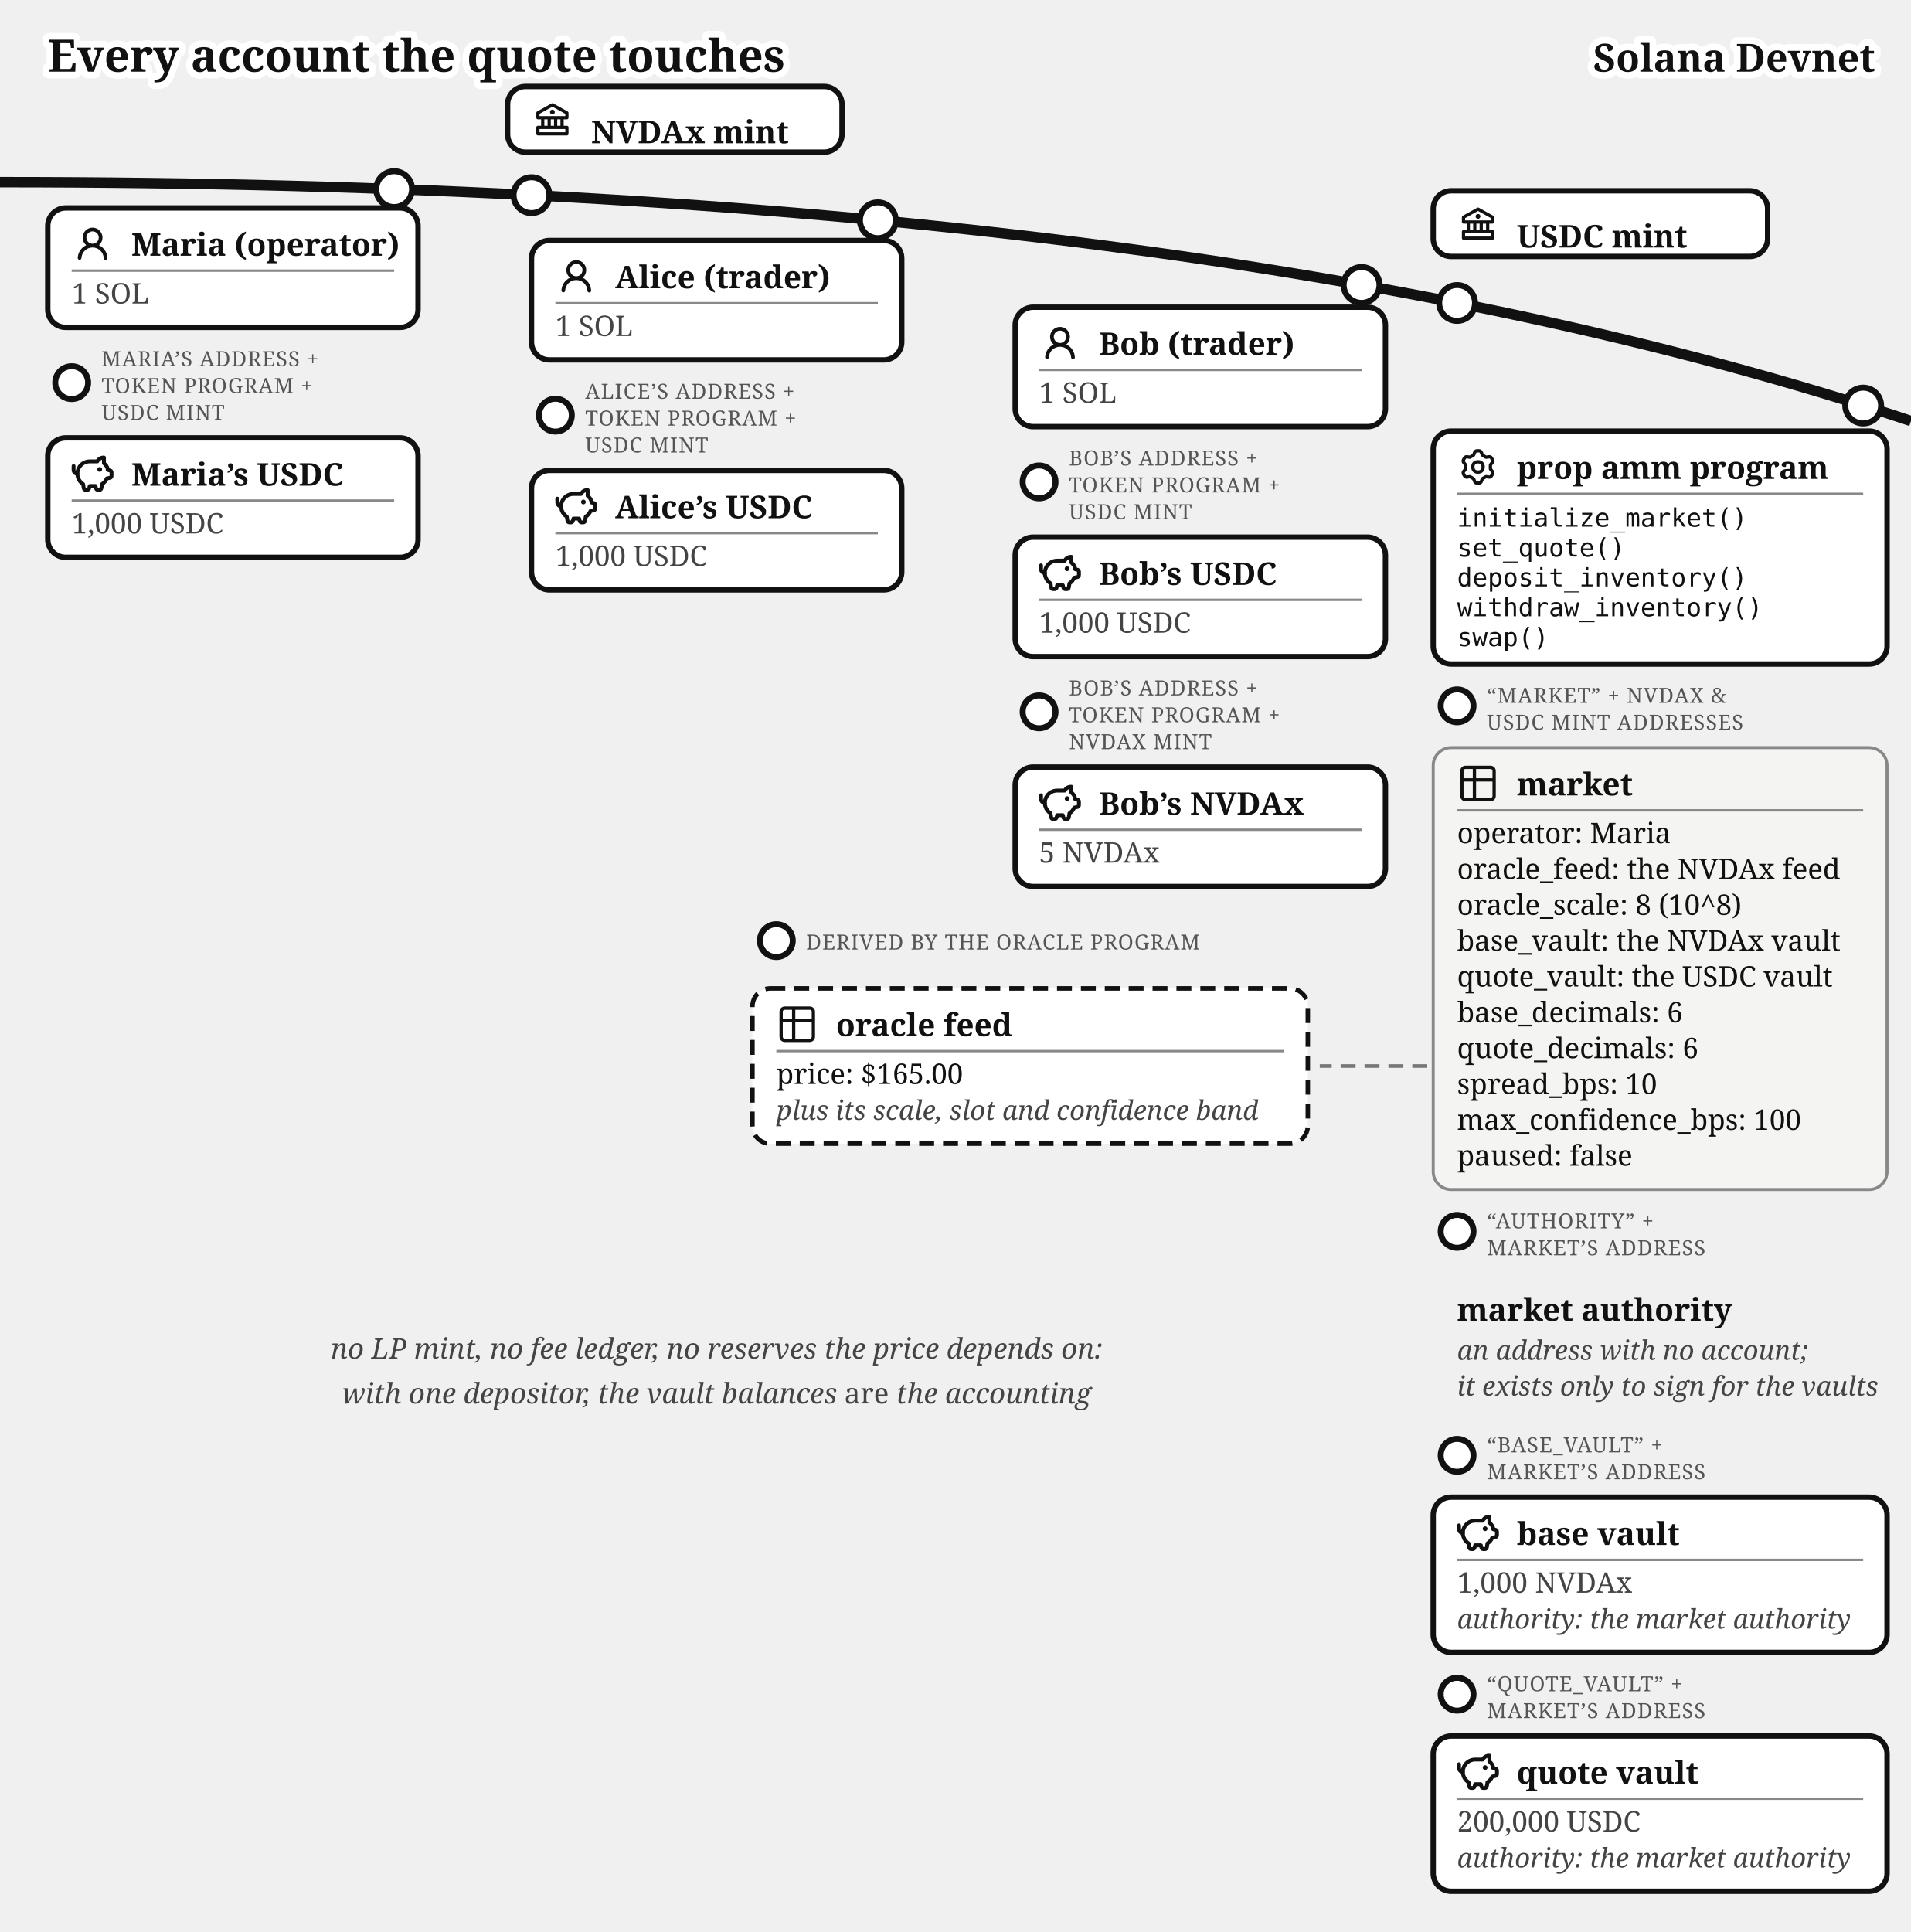
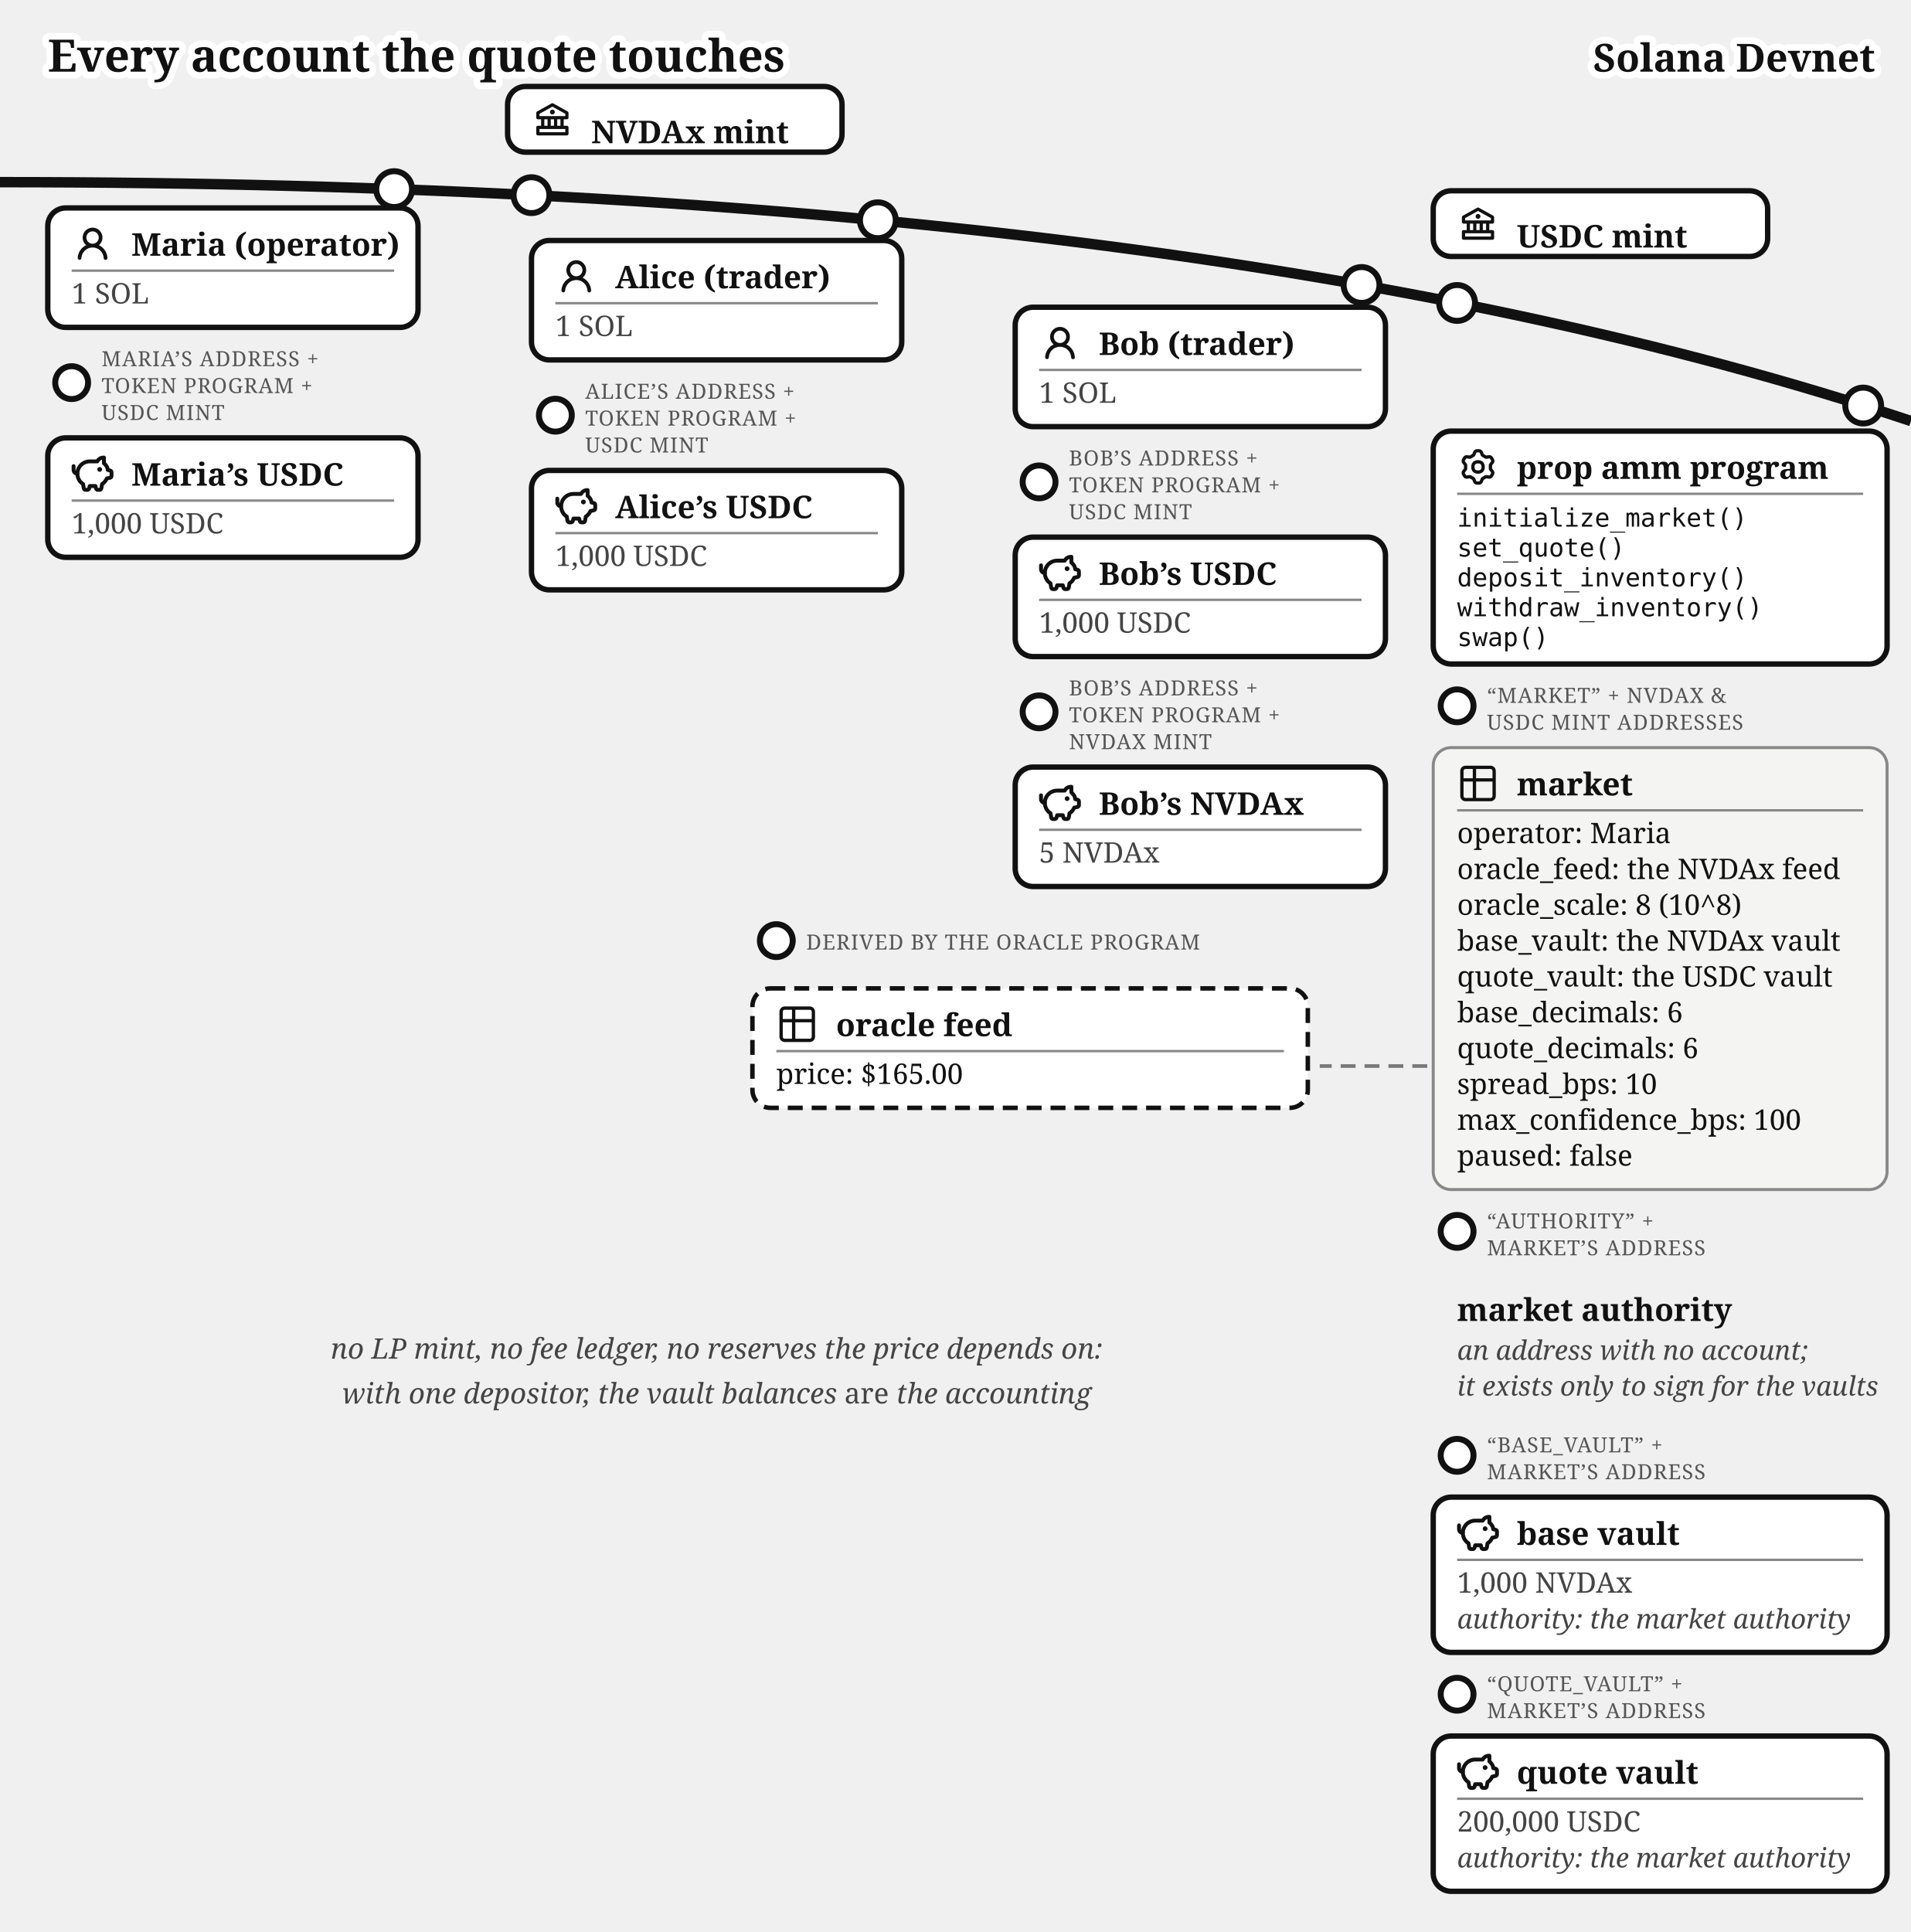
<svg xmlns="http://www.w3.org/2000/svg" viewBox="0 0 640 647" font-family="Gelasio, Georgia, serif" fill="#111">
  <text stroke="#fff" stroke-width="4.5" paint-order="stroke" stroke-linejoin="round" x="16" y="24" font-size="15" font-weight="bold">Every account the quote touches</text>
  <g transform="translate(0,25)">
    <path d="M 0,36 Q 400,36 640,116" fill="none" stroke="#111" stroke-width="3.5" />
    <text stroke="#fff" stroke-width="4.5" paint-order="stroke" stroke-linejoin="round" x="628" y="-1" font-size="13" font-weight="bold" text-anchor="end">Solana Devnet</text>
    <g>
      <circle cx="178" cy="40.358" r="6" fill="#fff" stroke="#111" stroke-width="2" />
      <rect x="170" y="3.957" width="112" height="22" rx="6" fill="#fff" stroke="#111" stroke-width="1.8" />
      <g transform="translate(178,7.95664)">
        <g transform="translate(0.52,0.519) scale(0.54)" fill="#111">
          <path d="m21.49 7.13l-9-5a.99.99 0 0 0-.97 0l-9.01 5C2.19 7.31 2 7.64 2 8v3c0 .55.45 1 1 1h2v4H3c-.55 0-1 .45-1 1v4c0 .55.45 1 1 1h18c.55 0 1-.45 1-1v-4c0-.55-.45-1-1-1h-2v-4h2c.55 0 1-.45 1-1V8a1 1 0 0 0-.51-.87M7 12h2v4H7zm6 0v4h-2v-4zm7 6v2H4v-2zm-3-2h-2v-4h2zm3-6H4V8.59l8-4.44l8 4.44z" />
          <path d="M12 6a1.5 1.5 0 1 0 0 3a1.5 1.5 0 1 0 0-3" />
        </g>
      </g>
      <text x="198" y="22.96" font-size="10.5" font-weight="bold">NVDAx mint</text>
    </g>
    <g>
      <circle cx="488" cy="76.458" r="6" fill="#fff" stroke="#111" stroke-width="2" />
      <rect x="480" y="38.89" width="112" height="22" rx="6" fill="#fff" stroke="#111" stroke-width="1.8" />
      <g transform="translate(488,42.8897)">
        <g transform="translate(0.52,0.519) scale(0.54)" fill="#111">
          <path d="m21.49 7.13l-9-5a.99.99 0 0 0-.97 0l-9.01 5C2.19 7.31 2 7.64 2 8v3c0 .55.45 1 1 1h2v4H3c-.55 0-1 .45-1 1v4c0 .55.45 1 1 1h18c.55 0 1-.45 1-1v-4c0-.55-.45-1-1-1h-2v-4h2c.55 0 1-.45 1-1V8a1 1 0 0 0-.51-.87M7 12h2v4H7zm6 0v4h-2v-4zm7 6v2H4v-2zm-3-2h-2v-4h2zm3-6H4V8.59l8-4.44l8 4.44z" />
          <path d="M12 6a1.5 1.5 0 1 0 0 3a1.5 1.5 0 1 0 0-3" />
        </g>
      </g>
      <text x="508" y="57.89" font-size="10.5" font-weight="bold">USDC mint</text>
    </g>
    <g>
      <circle cx="132" cy="38.335" r="6" fill="#fff" stroke="#111" stroke-width="2" />
      <rect x="16" y="44.638" width="124" height="40" rx="6" fill="#fff" stroke="#111" stroke-width="1.8" />
      <g transform="translate(24,49.6382)">
        <g transform="translate(0.36,0.767) scale(0.8301)" fill="#111">
          <path d="M10.561 8.073a6 6 0 0 1 3.432 5.142a.75.75 0 1 1-1.498.07a4.5 4.5 0 0 0-8.99 0a.75.75 0 0 1-1.498-.07a6 6 0 0 1 3.431-5.142a3.999 3.999 0 1 1 5.123 0M10.5 5a2.5 2.5 0 1 0-5 0a2.5 2.5 0 0 0 5 0" />
        </g>
      </g>
      <text x="44" y="60.638" font-size="10.5" font-weight="bold">Maria (operator)</text>
      <line x1="24" y1="65.638" x2="132" y2="65.638" stroke="#888" stroke-width="0.8" />
      <text x="24" y="76.638" font-size="9.5" fill="#444">1 SOL</text>
    </g>
    <g>
      <circle cx="24" cy="103.138" r="5.5" fill="#fff" stroke="#111" stroke-width="2" />
      <text x="34" y="97.638" font-size="7" letter-spacing="0.3" fill="#555">MARIA’S ADDRESS +</text>
      <text x="34" y="106.638" font-size="7" letter-spacing="0.3" fill="#555">TOKEN PROGRAM +</text>
      <text x="34" y="115.638" font-size="7" letter-spacing="0.3" fill="#555">USDC MINT</text>
      <rect x="16" y="121.638" width="124" height="40" rx="6" fill="#fff" stroke="#111" stroke-width="1.8" />
      <g transform="translate(24,126.638)">
        <g transform="translate(-0.624,-0.624) scale(0.6353)" fill="none" stroke="#111" stroke-linecap="round" stroke-linejoin="round" stroke-width="2.047">
          <path d="M14.5 5.5h-4A6.5 6.5 0 0 0 7 17.478l.288 1.738c.07.423.105.635.202.798a1 1 0 0 0 .49.416c.178.07.392.07.822.07c.397 0 .596 0 .764-.062a1 1 0 0 0 .479-.374c.1-.148.15-.34.246-.727l.209-.837h3l.21.837c.096.386.144.58.245.727a1 1 0 0 0 .479.374c.168.062.367.062.764.062c.43 0 .644 0 .821-.07a1 1 0 0 0 .49-.416c.098-.163.133-.375.203-.798L17 17.478a6.5 6.5 0 0 0 2.502-2.978l.89-.178c.77-.154 1.155-.231 1.381-.508c.227-.276.227-.669.227-1.453v-.3c0-.75 0-1.124-.212-1.396c-.212-.27-.575-.362-1.303-.544L20 10c0-1.5-1.167-2.833-2-3.5v-3h-.264c-1.37 0-2.623.774-3.236 2" />
          <path d="M15.875 9.75h-.125m.25 0a.25.25 0 1 1-.5 0a.25.25 0 0 1 .5 0M2 8v2a2 2 0 0 0 2 2" />
        </g>
      </g>
      <text x="44" y="137.638" font-size="10.5" font-weight="bold">Maria’s USDC</text>
      <line x1="24" y1="142.638" x2="132" y2="142.638" stroke="#888" stroke-width="0.8" />
      <text x="24" y="153.638" font-size="9.5" fill="#444">1,000 USDC</text>
    </g>
    <g>
      <circle cx="294" cy="48.762" r="6" fill="#fff" stroke="#111" stroke-width="2" />
      <rect x="178" y="55.536" width="124" height="40" rx="6" fill="#fff" stroke="#111" stroke-width="1.8" />
      <g transform="translate(186,60.5361)">
        <g transform="translate(0.36,0.767) scale(0.8301)" fill="#111">
          <path d="M10.561 8.073a6 6 0 0 1 3.432 5.142a.75.75 0 1 1-1.498.07a4.5 4.5 0 0 0-8.99 0a.75.75 0 0 1-1.498-.07a6 6 0 0 1 3.431-5.142a3.999 3.999 0 1 1 5.123 0M10.5 5a2.5 2.5 0 1 0-5 0a2.5 2.5 0 0 0 5 0" />
        </g>
      </g>
      <text x="206" y="71.536" font-size="10.5" font-weight="bold">Alice (trader)</text>
      <line x1="186" y1="76.536" x2="294" y2="76.536" stroke="#888" stroke-width="0.8" />
      <text x="186" y="87.536" font-size="9.5" fill="#444">1 SOL</text>
    </g>
    <g>
      <circle cx="186" cy="114.036" r="5.5" fill="#fff" stroke="#111" stroke-width="2" />
      <text x="196" y="108.536" font-size="7" letter-spacing="0.3" fill="#555">ALICE’S ADDRESS +</text>
      <text x="196" y="117.536" font-size="7" letter-spacing="0.3" fill="#555">TOKEN PROGRAM +</text>
      <text x="196" y="126.536" font-size="7" letter-spacing="0.3" fill="#555">USDC MINT</text>
      <rect x="178" y="132.536" width="124" height="40" rx="6" fill="#fff" stroke="#111" stroke-width="1.8" />
      <g transform="translate(186,137.536)">
        <g transform="translate(-0.624,-0.624) scale(0.6353)" fill="none" stroke="#111" stroke-linecap="round" stroke-linejoin="round" stroke-width="2.047">
          <path d="M14.5 5.5h-4A6.5 6.5 0 0 0 7 17.478l.288 1.738c.07.423.105.635.202.798a1 1 0 0 0 .49.416c.178.07.392.07.822.07c.397 0 .596 0 .764-.062a1 1 0 0 0 .479-.374c.1-.148.15-.34.246-.727l.209-.837h3l.21.837c.096.386.144.58.245.727a1 1 0 0 0 .479.374c.168.062.367.062.764.062c.43 0 .644 0 .821-.07a1 1 0 0 0 .49-.416c.098-.163.133-.375.203-.798L17 17.478a6.5 6.5 0 0 0 2.502-2.978l.89-.178c.77-.154 1.155-.231 1.381-.508c.227-.276.227-.669.227-1.453v-.3c0-.75 0-1.124-.212-1.396c-.212-.27-.575-.362-1.303-.544L20 10c0-1.5-1.167-2.833-2-3.5v-3h-.264c-1.37 0-2.623.774-3.236 2" />
          <path d="M15.875 9.75h-.125m.25 0a.25.25 0 1 1-.5 0a.25.25 0 0 1 .5 0M2 8v2a2 2 0 0 0 2 2" />
        </g>
      </g>
      <text x="206" y="148.536" font-size="10.5" font-weight="bold">Alice’s USDC</text>
      <line x1="186" y1="153.536" x2="294" y2="153.536" stroke="#888" stroke-width="0.8" />
      <text x="186" y="164.536" font-size="9.5" fill="#444">1,000 USDC</text>
    </g>
    <g>
      <circle cx="456" cy="70.436" r="6" fill="#fff" stroke="#111" stroke-width="2" />
      <rect x="340" y="77.88" width="124" height="40" rx="6" fill="#fff" stroke="#111" stroke-width="1.8" />
      <g transform="translate(348,82.8798)">
        <g transform="translate(0.36,0.767) scale(0.8301)" fill="#111">
          <path d="M10.561 8.073a6 6 0 0 1 3.432 5.142a.75.75 0 1 1-1.498.07a4.5 4.5 0 0 0-8.99 0a.75.75 0 0 1-1.498-.07a6 6 0 0 1 3.431-5.142a3.999 3.999 0 1 1 5.123 0M10.5 5a2.5 2.5 0 1 0-5 0a2.5 2.5 0 0 0 5 0" />
        </g>
      </g>
      <text x="368" y="93.88" font-size="10.5" font-weight="bold">Bob (trader)</text>
      <line x1="348" y1="98.88" x2="456" y2="98.88" stroke="#888" stroke-width="0.8" />
      <text x="348" y="109.88" font-size="9.5" fill="#444">1 SOL</text>
    </g>
    <g>
      <circle cx="348" cy="136.38" r="5.5" fill="#fff" stroke="#111" stroke-width="2" />
      <text x="358" y="130.88" font-size="7" letter-spacing="0.3" fill="#555">BOB’S ADDRESS +</text>
      <text x="358" y="139.88" font-size="7" letter-spacing="0.3" fill="#555">TOKEN PROGRAM +</text>
      <text x="358" y="148.88" font-size="7" letter-spacing="0.3" fill="#555">USDC MINT</text>
      <rect x="340" y="154.88" width="124" height="40" rx="6" fill="#fff" stroke="#111" stroke-width="1.8" />
      <g transform="translate(348,159.88)">
        <g transform="translate(-0.624,-0.624) scale(0.6353)" fill="none" stroke="#111" stroke-linecap="round" stroke-linejoin="round" stroke-width="2.047">
          <path d="M14.5 5.5h-4A6.5 6.5 0 0 0 7 17.478l.288 1.738c.07.423.105.635.202.798a1 1 0 0 0 .49.416c.178.07.392.07.822.07c.397 0 .596 0 .764-.062a1 1 0 0 0 .479-.374c.1-.148.15-.34.246-.727l.209-.837h3l.21.837c.096.386.144.58.245.727a1 1 0 0 0 .479.374c.168.062.367.062.764.062c.43 0 .644 0 .821-.07a1 1 0 0 0 .49-.416c.098-.163.133-.375.203-.798L17 17.478a6.5 6.5 0 0 0 2.502-2.978l.89-.178c.77-.154 1.155-.231 1.381-.508c.227-.276.227-.669.227-1.453v-.3c0-.75 0-1.124-.212-1.396c-.212-.27-.575-.362-1.303-.544L20 10c0-1.5-1.167-2.833-2-3.5v-3h-.264c-1.37 0-2.623.774-3.236 2" />
          <path d="M15.875 9.75h-.125m.25 0a.25.25 0 1 1-.5 0a.25.25 0 0 1 .5 0M2 8v2a2 2 0 0 0 2 2" />
        </g>
      </g>
      <text x="368" y="170.88" font-size="10.5" font-weight="bold">Bob’s USDC</text>
      <line x1="348" y1="175.88" x2="456" y2="175.88" stroke="#888" stroke-width="0.8" />
      <text x="348" y="186.88" font-size="9.5" fill="#444">1,000 USDC</text>
    </g>
    <g>
      <circle cx="348" cy="213.38" r="5.5" fill="#fff" stroke="#111" stroke-width="2" />
      <text x="358" y="207.88" font-size="7" letter-spacing="0.3" fill="#555">BOB’S ADDRESS +</text>
      <text x="358" y="216.88" font-size="7" letter-spacing="0.3" fill="#555">TOKEN PROGRAM +</text>
      <text x="358" y="225.88" font-size="7" letter-spacing="0.3" fill="#555">NVDAX MINT</text>
      <rect x="340" y="231.88" width="124" height="40" rx="6" fill="#fff" stroke="#111" stroke-width="1.8" />
      <g transform="translate(348,236.88)">
        <g transform="translate(-0.624,-0.624) scale(0.6353)" fill="none" stroke="#111" stroke-linecap="round" stroke-linejoin="round" stroke-width="2.047">
          <path d="M14.5 5.5h-4A6.5 6.5 0 0 0 7 17.478l.288 1.738c.07.423.105.635.202.798a1 1 0 0 0 .49.416c.178.07.392.07.822.07c.397 0 .596 0 .764-.062a1 1 0 0 0 .479-.374c.1-.148.15-.34.246-.727l.209-.837h3l.21.837c.096.386.144.58.245.727a1 1 0 0 0 .479.374c.168.062.367.062.764.062c.43 0 .644 0 .821-.07a1 1 0 0 0 .49-.416c.098-.163.133-.375.203-.798L17 17.478a6.5 6.5 0 0 0 2.502-2.978l.89-.178c.77-.154 1.155-.231 1.381-.508c.227-.276.227-.669.227-1.453v-.3c0-.75 0-1.124-.212-1.396c-.212-.27-.575-.362-1.303-.544L20 10c0-1.5-1.167-2.833-2-3.5v-3h-.264c-1.37 0-2.623.774-3.236 2" />
          <path d="M15.875 9.75h-.125m.25 0a.25.25 0 1 1-.5 0a.25.25 0 0 1 .5 0M2 8v2a2 2 0 0 0 2 2" />
        </g>
      </g>
      <text x="368" y="247.88" font-size="10.5" font-weight="bold">Bob’s NVDAx</text>
      <line x1="348" y1="252.88" x2="456" y2="252.88" stroke="#888" stroke-width="0.8" />
      <text x="348" y="263.88" font-size="9.5" fill="#444">5 NVDAx</text>
    </g>
    <g>
      <circle cx="624" cy="110.812" r="6" fill="#fff" stroke="#111" stroke-width="2" />
      <rect x="480" y="119.37" width="152" height="78" rx="6" fill="#fff" stroke="#111" stroke-width="1.8" />
      <g transform="translate(488,124.37)">
        <g transform="translate(0.951,0.952) scale(0.864)" fill="none" stroke="#111" stroke-linecap="round" stroke-linejoin="round" stroke-width="1.28">
          <path d="M11.808 7.727c0 .05.017.1.048.14l.667.84a.96.96 0 0 1 .082 1.08l-.392.676a.96.96 0 0 1-.975.47l-1.063-.16a.23.23 0 0 0-.145.027l-1.26.727a.23.23 0 0 0-.096.112l-.392 1a.96.96 0 0 1-.893.611h-.782a.96.96 0 0 1-.893-.61l-.392-1a.23.23 0 0 0-.096-.113L3.967 10.8a.23.23 0 0 0-.145-.028l-1.063.162a.96.96 0 0 1-.976-.47l-.39-.677a.96.96 0 0 1 .08-1.08l.67-.84a.22.22 0 0 0 .05-.14V6.273c0-.05-.018-.1-.05-.14l-.67-.84a.96.96 0 0 1-.08-1.08l.39-.676a.96.96 0 0 1 .976-.47l1.06.16a.23.23 0 0 0 .145-.027l1.262-.73a.23.23 0 0 0 .096-.113l.394-.996A.96.96 0 0 1 6.61.75h.784a.96.96 0 0 1 .893.61l.392.997q.028.075.096.116l1.26.727a.23.23 0 0 0 .145.028l1.062-.162a.96.96 0 0 1 .976.47l.391.677a.96.96 0 0 1-.081 1.08l-.67.84a.22.22 0 0 0-.049.14v1.454Z" />
          <path d="M7 8.996c1.277 0 1.996-.719 1.996-1.996S8.277 5.004 7 5.004S5.004 5.723 5.004 7S5.723 8.996 7 8.996" />
        </g>
      </g>
      <text x="508" y="135.37" font-size="10.5" font-weight="bold">prop amm program</text>
      <line x1="488" y1="140.37" x2="624" y2="140.37" stroke="#888" stroke-width="0.8" />
      <text x="488" y="151.37" font-size="8.5" font-family="'DejaVu Sans Mono', Menlo, monospace">initialize_market()</text>
      <text x="488" y="161.37" font-size="8.5" font-family="'DejaVu Sans Mono', Menlo, monospace">set_quote()</text>
      <text x="488" y="171.37" font-size="8.5" font-family="'DejaVu Sans Mono', Menlo, monospace">deposit_inventory()</text>
      <text x="488" y="181.37" font-size="8.5" font-family="'DejaVu Sans Mono', Menlo, monospace">withdraw_inventory()</text>
      <text x="488" y="191.37" font-size="8.5" font-family="'DejaVu Sans Mono', Menlo, monospace">swap()</text>
    </g>
    <g>
      <circle cx="488" cy="211.37" r="5.5" fill="#fff" stroke="#111" stroke-width="2" />
      <text x="498" y="210.37" font-size="7" letter-spacing="0.3" fill="#555">“MARKET” + NVDAX &amp;</text>
      <text x="498" y="219.37" font-size="7" letter-spacing="0.3" fill="#555">USDC MINT ADDRESSES</text>
      <rect x="480" y="225.37" width="152" height="148" rx="6" fill="#f4f4f2" stroke="#888" />
      <g transform="translate(488,230.37)">
        <g transform="translate(-0.195,-0.195) scale(0.6)" fill="none" stroke="#111" stroke-linecap="round" stroke-linejoin="round" stroke-width="1.843">
          <path d="M3 5a2 2 0 0 1 2-2h14a2 2 0 0 1 2 2v14a2 2 0 0 1-2 2H5a2 2 0 0 1-2-2zm0 5h18M10 3v18" />
        </g>
      </g>
      <text x="508" y="241.37" font-size="10.5" font-weight="bold">market</text>
      <line x1="488" y1="246.37" x2="624" y2="246.37" stroke="#888" stroke-width="0.8" />
      <text x="488" y="257.37" font-size="9.5">operator: Maria</text>
      <text x="488" y="269.37" font-size="9.5">oracle_feed: the NVDAx feed</text>
      <text x="488" y="281.37" font-size="9.5">oracle_scale: 8 (10^8)</text>
      <text x="488" y="293.37" font-size="9.5">base_vault: the NVDAx vault</text>
      <text x="488" y="305.37" font-size="9.5">quote_vault: the USDC vault</text>
      <text x="488" y="317.37" font-size="9.5">base_decimals: 6</text>
      <text x="488" y="329.37" font-size="9.5">quote_decimals: 6</text>
      <text x="488" y="341.37" font-size="9.5">spread_bps: 10</text>
      <text x="488" y="353.37" font-size="9.5">max_confidence_bps: 100</text>
      <text x="488" y="365.37" font-size="9.5">paused: false</text>
    </g>
    <g>
      <circle cx="488" cy="387.37" r="5.5" fill="#fff" stroke="#111" stroke-width="2" />
      <text x="498" y="386.37" font-size="7" letter-spacing="0.3" fill="#555">“AUTHORITY” +</text>
      <text x="498" y="395.37" font-size="7" letter-spacing="0.3" fill="#555">MARKET’S ADDRESS</text>
      <text x="488" y="417.37" font-size="10.5" font-weight="bold">market authority</text>
      <text x="488" y="430.37" font-size="9" fill="#444" font-style="italic">an address with no account;</text>
      <text x="488" y="442.37" font-size="9" fill="#444" font-style="italic">it exists only to sign for the vaults</text>
    </g>
    <g>
      <circle cx="488" cy="462.37" r="5.5" fill="#fff" stroke="#111" stroke-width="2" />
      <text x="498" y="461.37" font-size="7" letter-spacing="0.3" fill="#555">“BASE_VAULT” +</text>
      <text x="498" y="470.37" font-size="7" letter-spacing="0.3" fill="#555">MARKET’S ADDRESS</text>
      <rect x="480" y="476.37" width="152" height="52" rx="6" fill="#fff" stroke="#111" stroke-width="1.8" />
      <g transform="translate(488,481.37)">
        <g transform="translate(-0.624,-0.624) scale(0.6353)" fill="none" stroke="#111" stroke-linecap="round" stroke-linejoin="round" stroke-width="2.047">
          <path d="M14.5 5.5h-4A6.5 6.5 0 0 0 7 17.478l.288 1.738c.07.423.105.635.202.798a1 1 0 0 0 .49.416c.178.07.392.07.822.07c.397 0 .596 0 .764-.062a1 1 0 0 0 .479-.374c.1-.148.15-.34.246-.727l.209-.837h3l.21.837c.096.386.144.58.245.727a1 1 0 0 0 .479.374c.168.062.367.062.764.062c.43 0 .644 0 .821-.07a1 1 0 0 0 .49-.416c.098-.163.133-.375.203-.798L17 17.478a6.5 6.5 0 0 0 2.502-2.978l.89-.178c.77-.154 1.155-.231 1.381-.508c.227-.276.227-.669.227-1.453v-.3c0-.75 0-1.124-.212-1.396c-.212-.27-.575-.362-1.303-.544L20 10c0-1.5-1.167-2.833-2-3.5v-3h-.264c-1.37 0-2.623.774-3.236 2" />
          <path d="M15.875 9.75h-.125m.25 0a.25.25 0 1 1-.5 0a.25.25 0 0 1 .5 0M2 8v2a2 2 0 0 0 2 2" />
        </g>
      </g>
      <text x="508" y="492.37" font-size="10.5" font-weight="bold">base vault</text>
      <line x1="488" y1="497.37" x2="624" y2="497.37" stroke="#888" stroke-width="0.8" />
      <text x="488" y="508.37" font-size="9.5" fill="#444">1,000 NVDAx</text>
      <text x="488" y="520.37" font-size="9" font-style="italic" fill="#444">authority: the market authority</text>
    </g>
    <g>
      <circle cx="488" cy="542.37" r="5.5" fill="#fff" stroke="#111" stroke-width="2" />
      <text x="498" y="541.37" font-size="7" letter-spacing="0.3" fill="#555">“QUOTE_VAULT” +</text>
      <text x="498" y="550.37" font-size="7" letter-spacing="0.3" fill="#555">MARKET’S ADDRESS</text>
      <rect x="480" y="556.37" width="152" height="52" rx="6" fill="#fff" stroke="#111" stroke-width="1.8" />
      <g transform="translate(488,561.37)">
        <g transform="translate(-0.624,-0.624) scale(0.6353)" fill="none" stroke="#111" stroke-linecap="round" stroke-linejoin="round" stroke-width="2.047">
          <path d="M14.5 5.5h-4A6.5 6.5 0 0 0 7 17.478l.288 1.738c.07.423.105.635.202.798a1 1 0 0 0 .49.416c.178.07.392.07.822.07c.397 0 .596 0 .764-.062a1 1 0 0 0 .479-.374c.1-.148.15-.34.246-.727l.209-.837h3l.21.837c.096.386.144.58.245.727a1 1 0 0 0 .479.374c.168.062.367.062.764.062c.43 0 .644 0 .821-.07a1 1 0 0 0 .49-.416c.098-.163.133-.375.203-.798L17 17.478a6.5 6.5 0 0 0 2.502-2.978l.89-.178c.77-.154 1.155-.231 1.381-.508c.227-.276.227-.669.227-1.453v-.3c0-.75 0-1.124-.212-1.396c-.212-.27-.575-.362-1.303-.544L20 10c0-1.5-1.167-2.833-2-3.5v-3h-.264c-1.37 0-2.623.774-3.236 2" />
          <path d="M15.875 9.75h-.125m.25 0a.25.25 0 1 1-.5 0a.25.25 0 0 1 .5 0M2 8v2a2 2 0 0 0 2 2" />
        </g>
      </g>
      <text x="508" y="572.37" font-size="10.5" font-weight="bold">quote vault</text>
      <line x1="488" y1="577.37" x2="624" y2="577.37" stroke="#888" stroke-width="0.8" />
      <text x="488" y="588.37" font-size="9.5" fill="#444">200,000 USDC</text>
      <text x="488" y="600.37" font-size="9" font-style="italic" fill="#444">authority: the market authority</text>
    </g>
    <g>
      <circle cx="260" cy="290" r="5.5" fill="#fff" stroke="#111" stroke-width="2" />
      <text x="270" y="293" font-size="7" letter-spacing="0.3" fill="#555">DERIVED BY THE ORACLE PROGRAM</text>
-       <rect x="252" y="306" width="186" height="52" rx="6" fill="#fff" stroke="#111" stroke-width="1.5" stroke-dasharray="5,3" />
+       <rect x="252" y="306" width="186" height="40" rx="6" fill="#fff" stroke="#111" stroke-width="1.5" stroke-dasharray="5,3" />
      <g transform="translate(260,311)">
        <g transform="translate(-0.195,-0.195) scale(0.6)" fill="none" stroke="#111" stroke-linecap="round" stroke-linejoin="round" stroke-width="1.843">
          <path d="M3 5a2 2 0 0 1 2-2h14a2 2 0 0 1 2 2v14a2 2 0 0 1-2 2H5a2 2 0 0 1-2-2zm0 5h18M10 3v18" />
        </g>
      </g>
      <text x="280" y="322" font-size="10.5" font-weight="bold">oracle feed</text>
      <line x1="260" y1="327" x2="430" y2="327" stroke="#888" stroke-width="0.8" />
      <text x="260" y="338" font-size="9.5">price: $165.00</text>
-       <text x="260" y="350" font-size="9" font-style="italic" fill="#444">plus its scale, slot and confidence band</text>
    </g>
    <line x1="478" y1="332" x2="442" y2="332" stroke="#777" stroke-width="1.2" stroke-dasharray="5 3" />
    <text x="240" y="430" font-size="9.5" fill="#444" font-style="italic" text-anchor="middle">no LP mint, no fee ledger, no reserves the price depends on:</text>
    <text x="240" y="445" font-size="9.5" fill="#444" font-style="italic" text-anchor="middle">with one depositor, the vault balances <tspan font-style="normal">are</tspan> the accounting</text>
  </g>
</svg>
